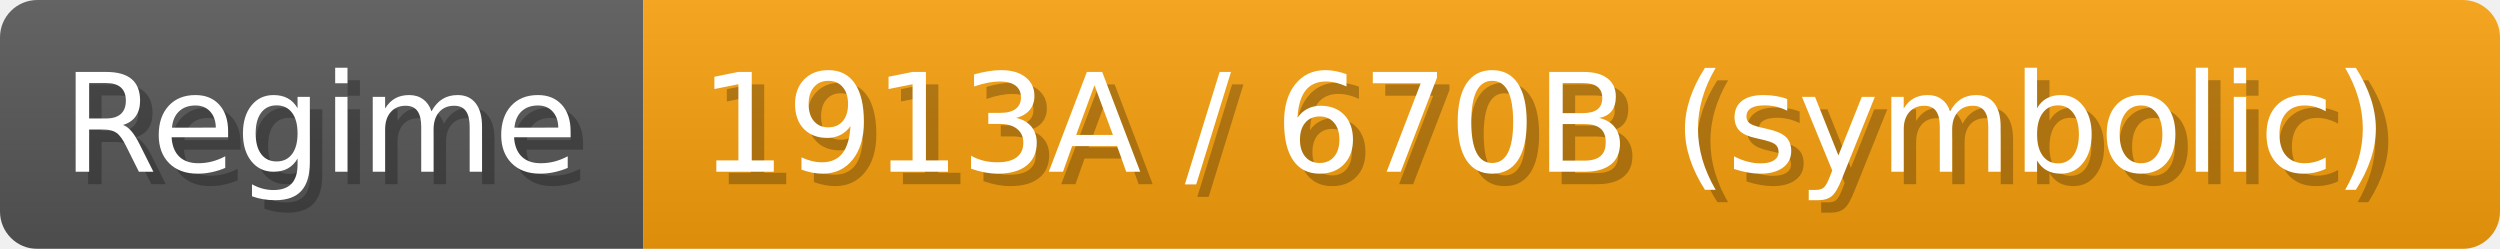
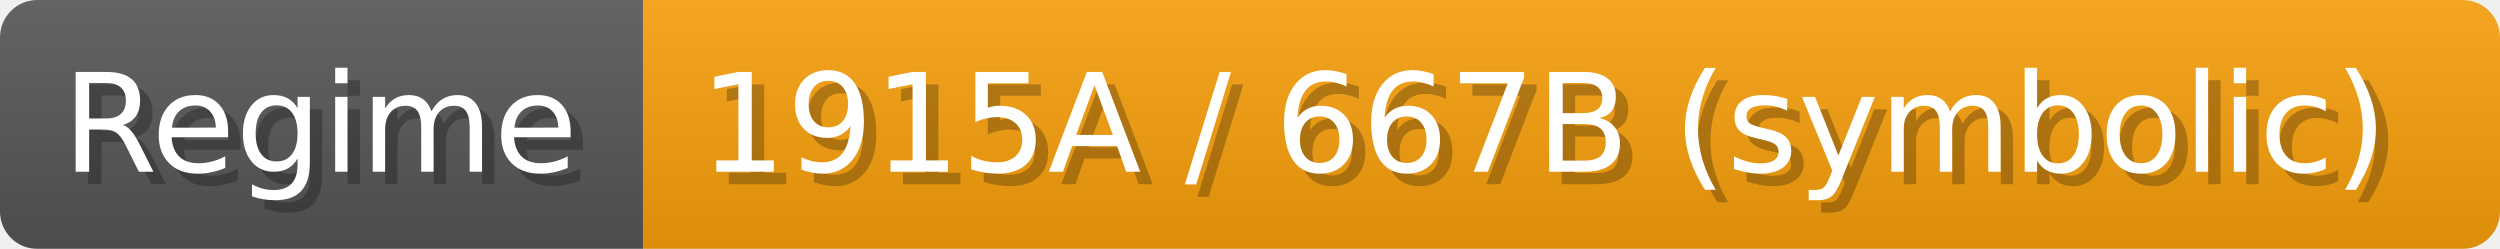
- <svg xmlns="http://www.w3.org/2000/svg" width="200.9" height="20" viewBox="0 0 2009 200" role="img" aria-label="Regime: 1913A / 670B (symbolic)">
+ <svg xmlns="http://www.w3.org/2000/svg" width="200.9" height="20" viewBox="0 0 2009 200" role="img" aria-label="Regime: 1915A / 667B (symbolic)">
  <linearGradient id="a" x2="0" y2="100%">
    <stop offset="0" stop-opacity=".1" stop-color="#EEE" />
    <stop offset="1" stop-opacity=".1" />
  </linearGradient>
  <mask id="m">
    <rect width="2009" height="200" rx="30" fill="#FFF" />
  </mask>
  <g mask="url(#m)">
    <rect width="517" height="200" fill="#555" />
    <rect width="1492" height="200" fill="#f59e0b" x="517" />
    <rect width="2009" height="200" fill="url(#a)" />
  </g>
  <g aria-hidden="true" fill="#fff" text-anchor="start" font-family="Verdana,DejaVu Sans,sans-serif" font-size="110">
    <text x="60" y="148" textLength="417" fill="#000" opacity="0.25">Regime</text>
    <text x="50" y="138" textLength="417">Regime</text>
-     <text x="572" y="148" textLength="1392" fill="#000" opacity="0.25">1913A / 670B (symbolic)</text>
-     <text x="562" y="138" textLength="1392">1913A / 670B (symbolic)</text>
+     <text x="572" y="148" textLength="1392" fill="#000" opacity="0.25">1915A / 667B (symbolic)</text>
+     <text x="562" y="138" textLength="1392">1915A / 667B (symbolic)</text>
  </g>
</svg>
